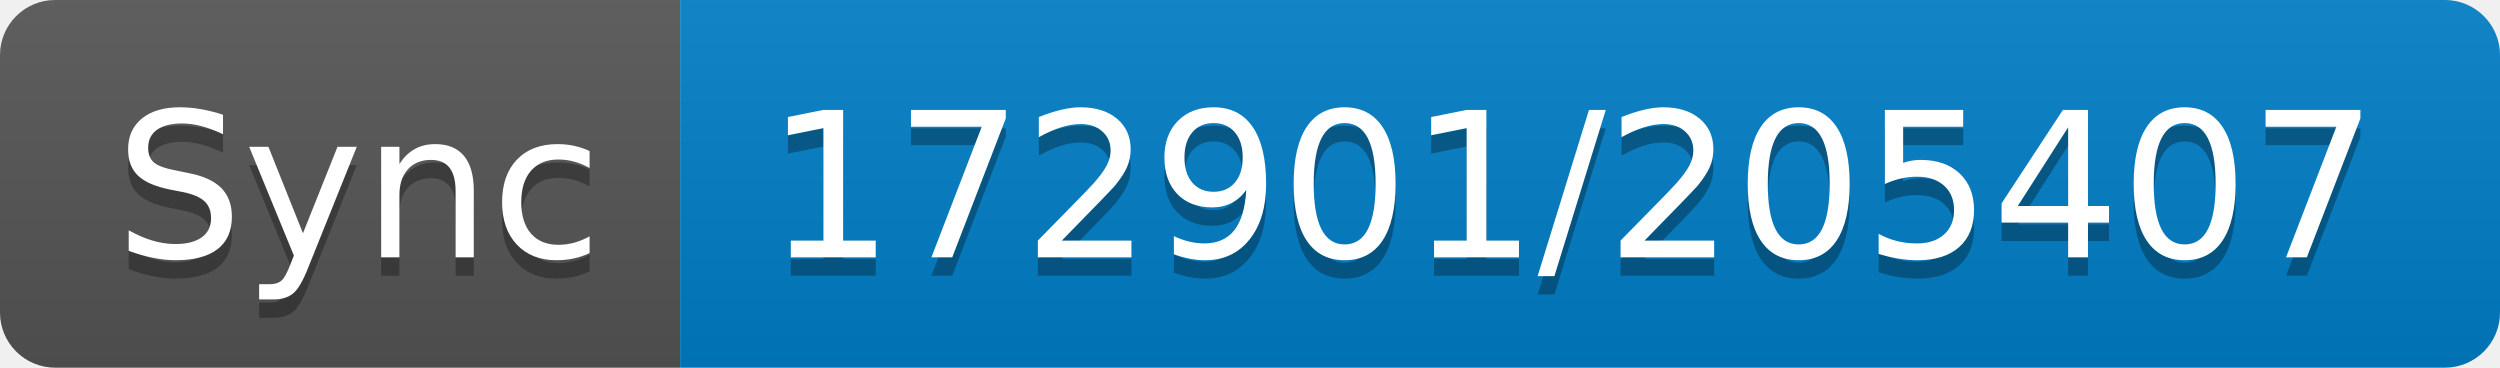
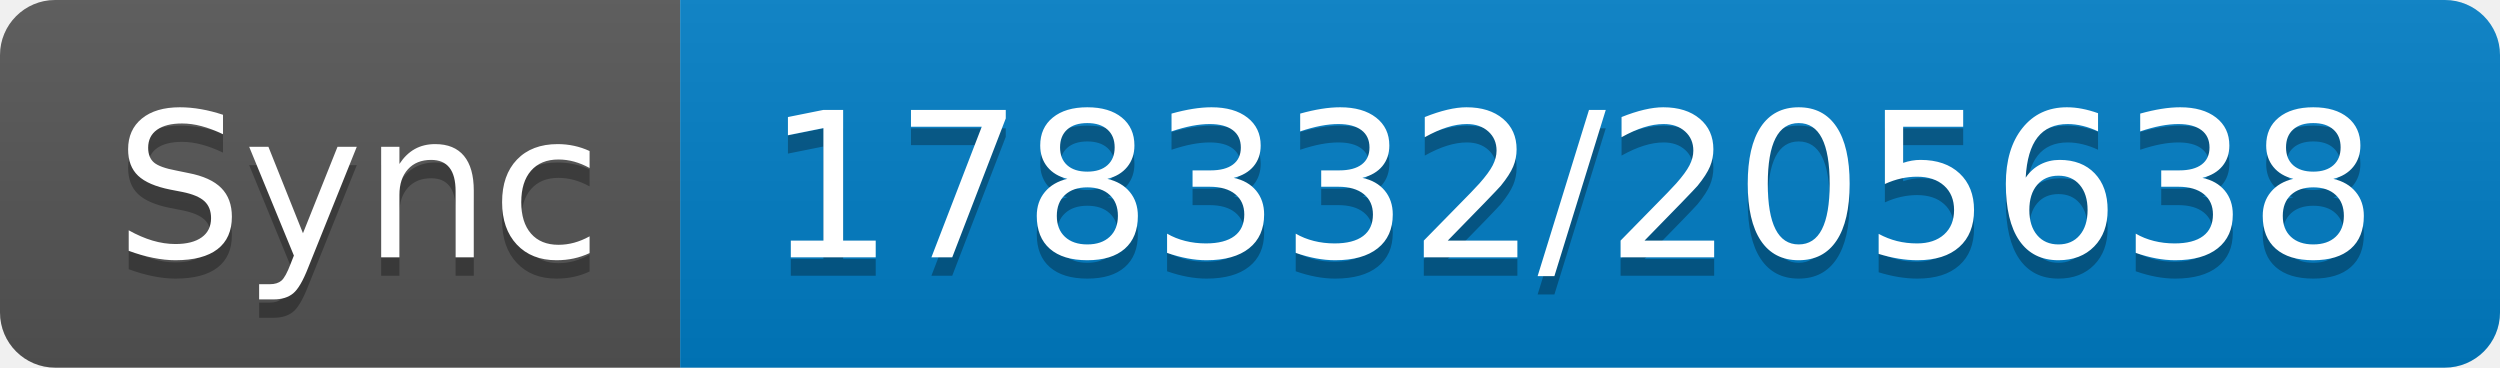
- <svg xmlns="http://www.w3.org/2000/svg" width="136" height="20" role="img" aria-label="Sync: 172901/205407">
+ <svg xmlns="http://www.w3.org/2000/svg" width="136" height="20" role="img" aria-label="Sync: 178332/205638">
  <linearGradient id="s" x2="0" y2="100%">
    <stop offset="0" stop-color="#bbb" stop-opacity=".1" />
    <stop offset="1" stop-opacity=".1" />
  </linearGradient>
  <clipPath id="r">
    <rect width="136" height="20" rx="3" fill="#fff" />
  </clipPath>
  <g clip-path="url(#r)">
    <rect width="37" height="20" fill="#555" />
    <rect x="37" width="99" height="20" fill="#007ec6" />
    <rect width="136" height="20" fill="url(#s)" />
  </g>
  <g fill="#fff" text-anchor="middle" font-family="Verdana,Geneva,DejaVu Sans,sans-serif" text-rendering="geometricPrecision" font-size="110">
    <text aria-hidden="true" x="195" y="150" fill="#010101" fill-opacity=".3" transform="scale(.1)" textLength="270">Sync</text>
    <text x="195" y="140" transform="scale(.1)" fill="#fff" textLength="270">Sync</text>
-     <text aria-hidden="true" x="855" y="150" fill="#010101" fill-opacity=".3" transform="scale(.1)" textLength="890">172901/205407</text>
-     <text x="855" y="140" transform="scale(.1)" fill="#fff" textLength="890">172901/205407</text>
+     <text aria-hidden="true" x="855" y="150" fill="#010101" fill-opacity=".3" transform="scale(.1)" textLength="890">178332/205638</text>
+     <text x="855" y="140" transform="scale(.1)" fill="#fff" textLength="890">178332/205638</text>
  </g>
</svg>
